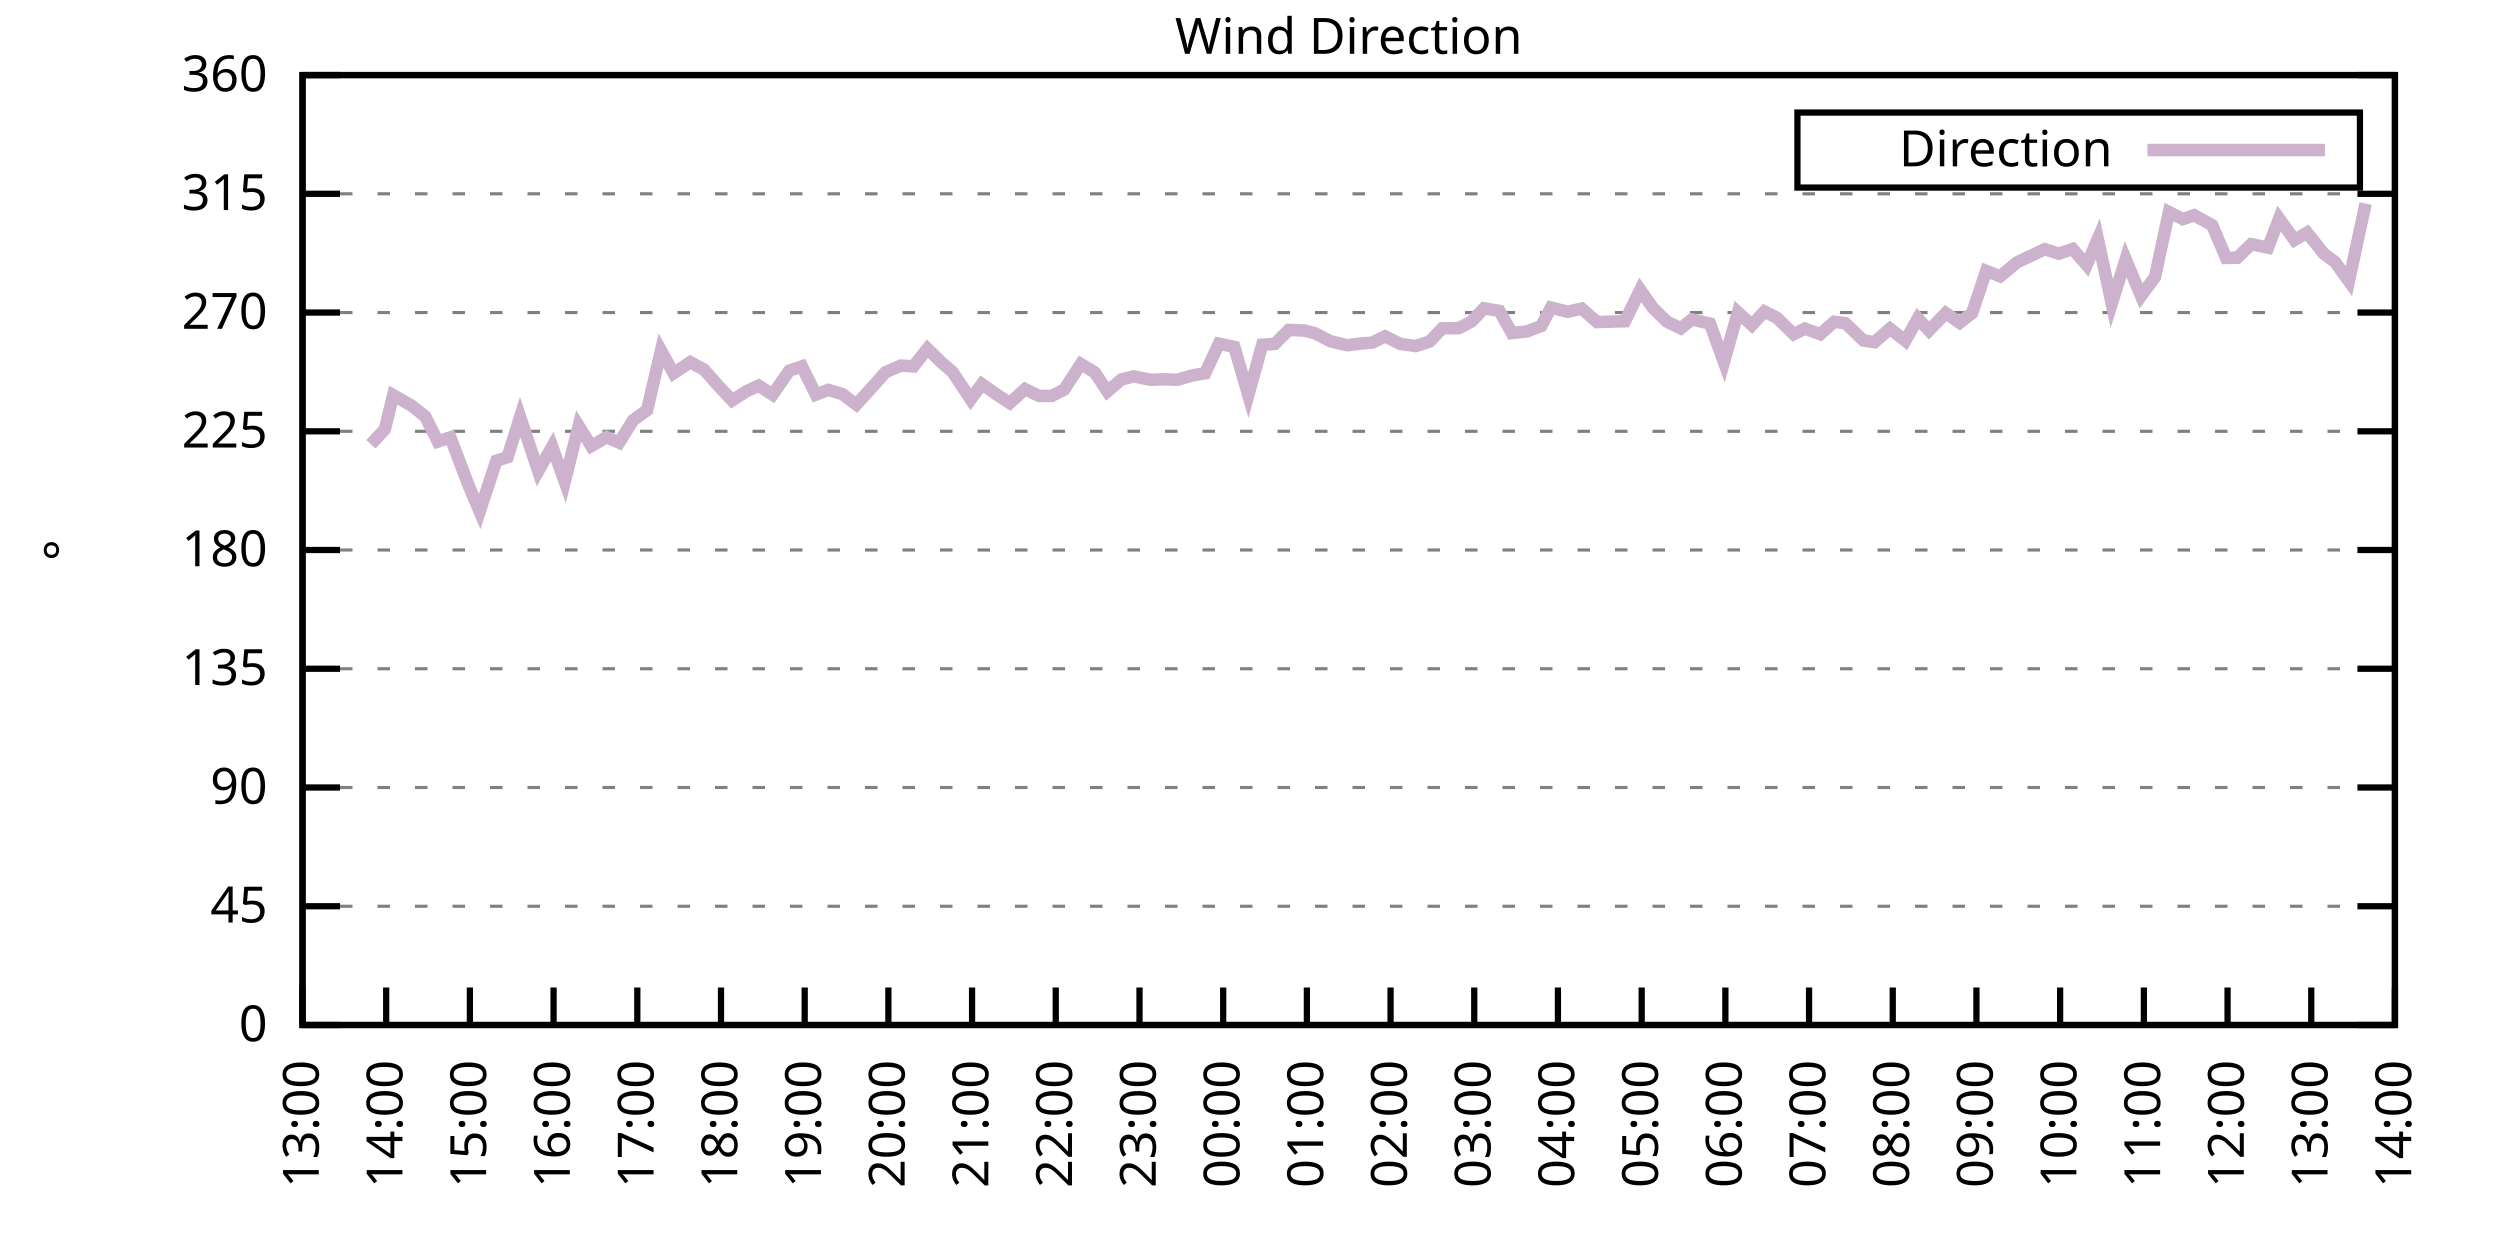
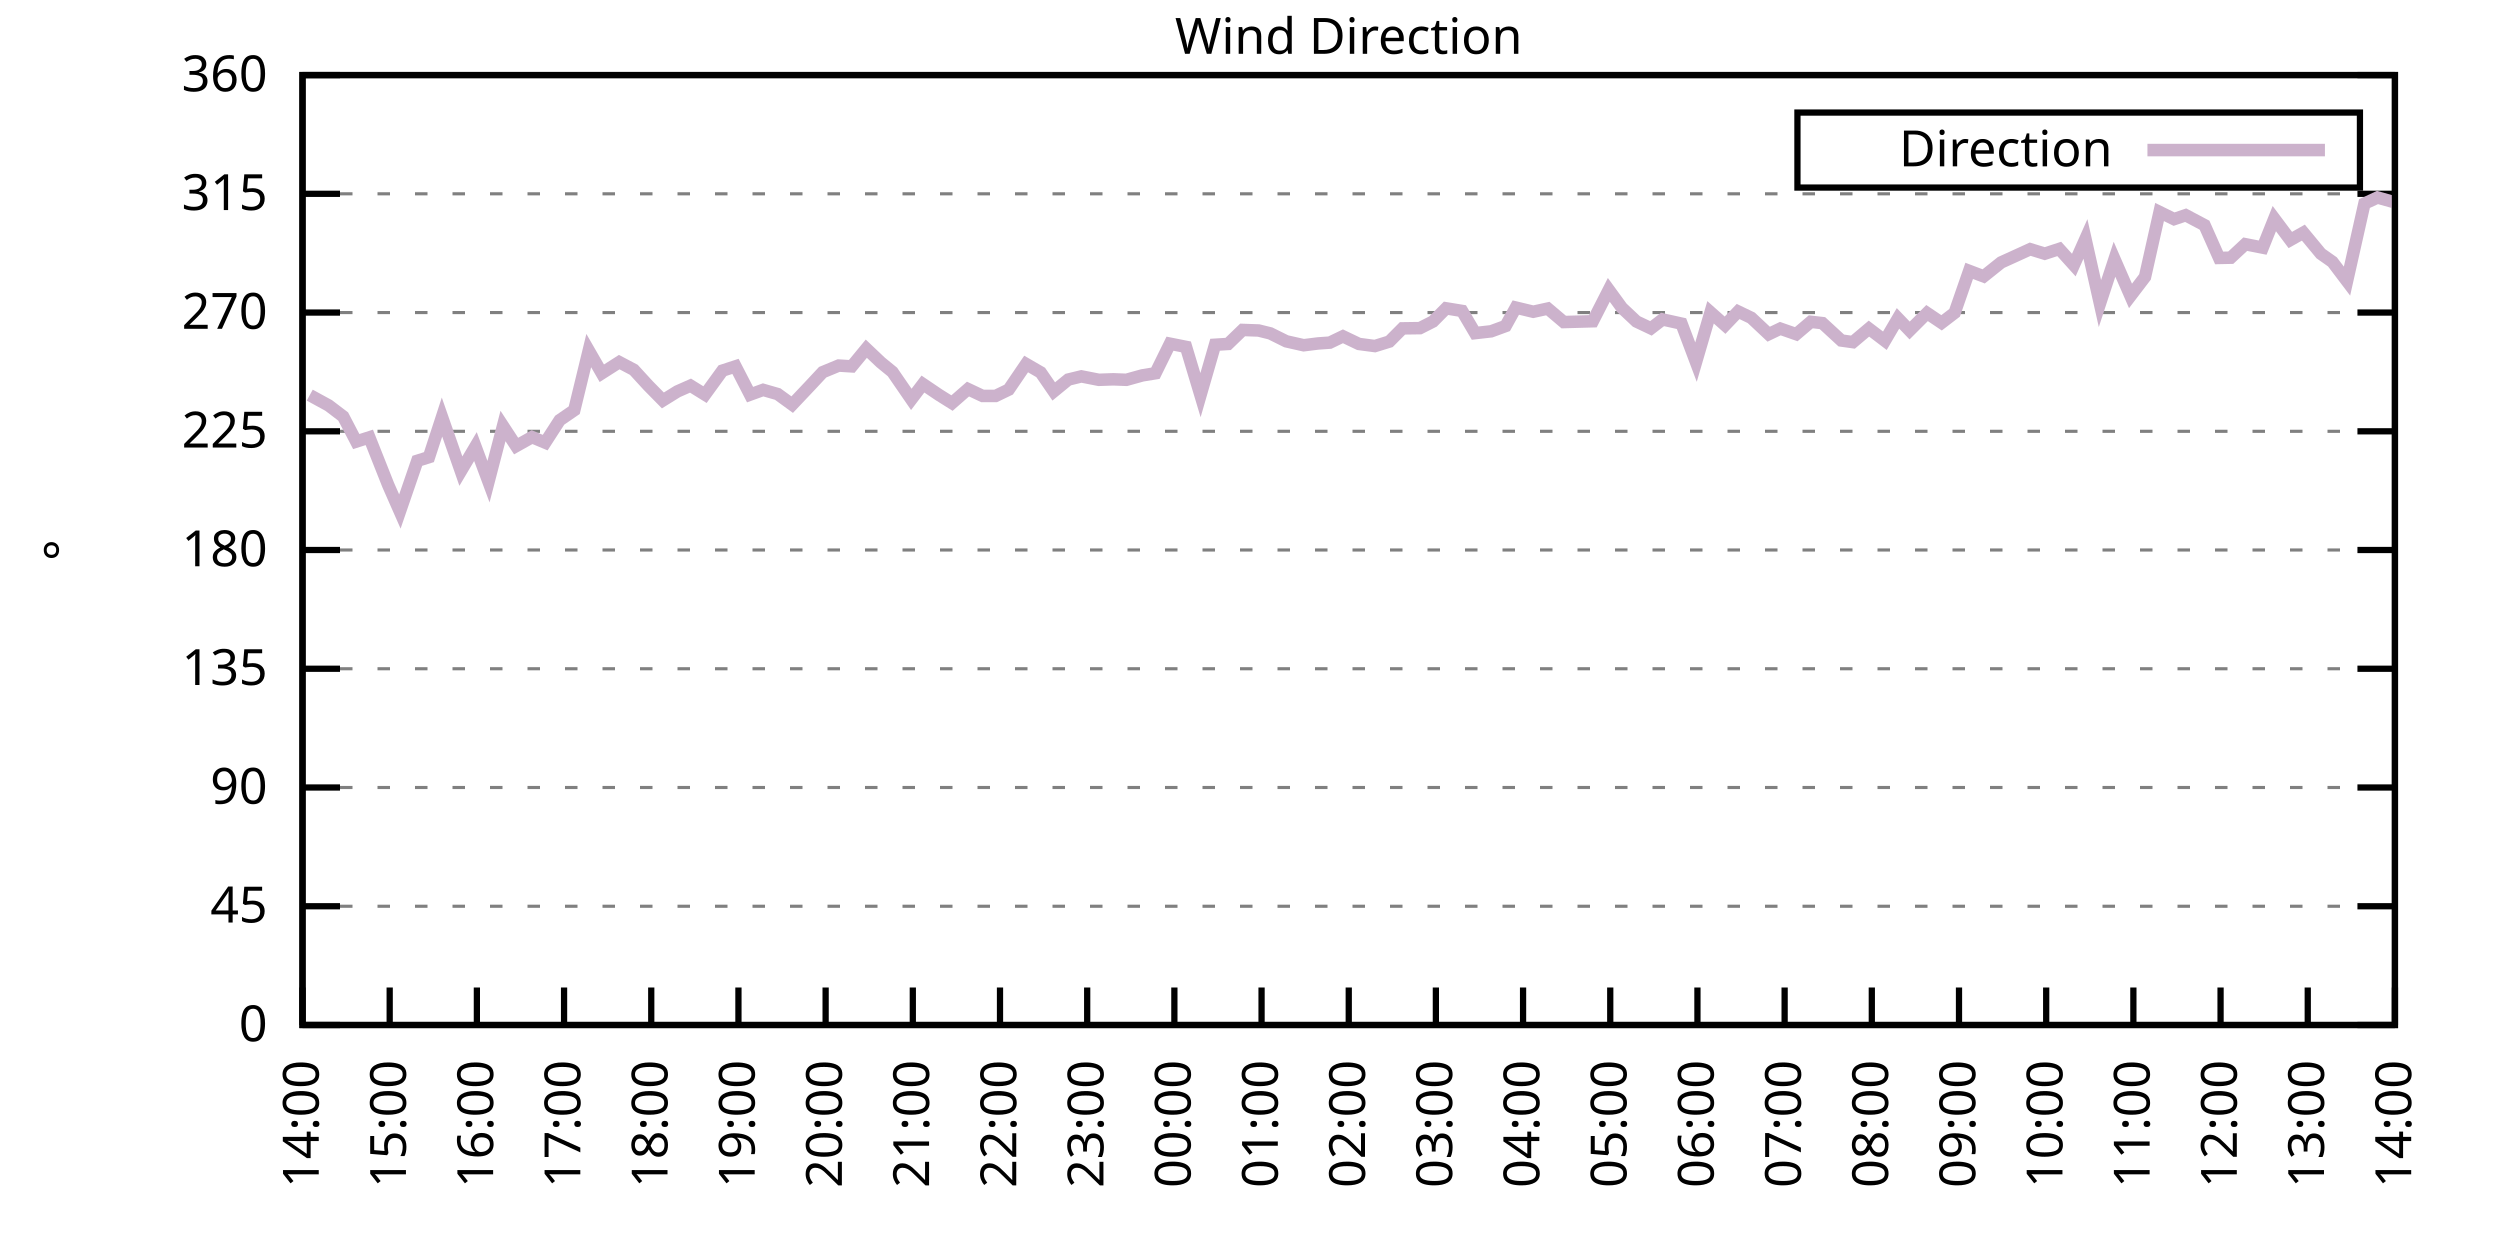
<svg xmlns="http://www.w3.org/2000/svg" xmlns:xlink="http://www.w3.org/1999/xlink" width="400" height="200" viewBox="0 0 400 200">
  <g id="gnuplot_canvas">
    <rect x="0" y="0" width="400" height="200" fill="none" />
    <defs>
      <circle id="gpDot" r="0.5" stroke-width="0.5" stroke="currentColor" />
      <path id="gpPt0" stroke-width="0.333" stroke="currentColor" d="M-1,0 h2 M0,-1 v2" />
      <path id="gpPt1" stroke-width="0.333" stroke="currentColor" d="M-1,-1 L1,1 M1,-1 L-1,1" />
      <path id="gpPt2" stroke-width="0.333" stroke="currentColor" d="M-1,0 L1,0 M0,-1 L0,1 M-1,-1 L1,1 M-1,1 L1,-1" />
      <rect id="gpPt3" stroke-width="0.333" stroke="currentColor" x="-1" y="-1" width="2" height="2" />
      <rect id="gpPt4" stroke-width="0.333" stroke="currentColor" fill="currentColor" x="-1" y="-1" width="2" height="2" />
      <circle id="gpPt5" stroke-width="0.333" stroke="currentColor" cx="0" cy="0" r="1" />
      <use xlink:href="#gpPt5" id="gpPt6" fill="currentColor" stroke="none" />
      <path id="gpPt7" stroke-width="0.333" stroke="currentColor" d="M0,-1.33 L-1.33,0.67 L1.33,0.67 z" />
      <use xlink:href="#gpPt7" id="gpPt8" fill="currentColor" stroke="none" />
      <use xlink:href="#gpPt7" id="gpPt9" stroke="currentColor" transform="rotate(180)" />
      <use xlink:href="#gpPt9" id="gpPt10" fill="currentColor" stroke="none" />
      <use xlink:href="#gpPt3" id="gpPt11" stroke="currentColor" transform="rotate(45)" />
      <use xlink:href="#gpPt11" id="gpPt12" fill="currentColor" stroke="none" />
      <path id="gpPt13" stroke-width="0.333" stroke="currentColor" d="M0,1.330 L1.265,0.411 L0.782,-1.067 L-0.782,-1.076 L-1.265,0.411 z" />
      <use xlink:href="#gpPt13" id="gpPt14" fill="currentColor" stroke="none" />
      <filter id="textbox" filterUnits="objectBoundingBox" x="0" y="0" height="1" width="1">
        <feFlood flood-color="white" flood-opacity="1" result="bgnd" />
        <feComposite in="SourceGraphic" in2="bgnd" operator="atop" />
      </filter>
      <filter id="greybox" filterUnits="objectBoundingBox" x="0" y="0" height="1" width="1">
        <feFlood flood-color="lightgrey" flood-opacity="1" result="grey" />
        <feComposite in="SourceGraphic" in2="grey" operator="atop" />
      </filter>
    </defs>
    <g fill="none" color="white" stroke="currentColor" stroke-width="1.00" stroke-linecap="butt" stroke-linejoin="miter">
</g>
    <g fill="none" color="black" stroke="currentColor" stroke-width="1.00" stroke-linecap="butt" stroke-linejoin="miter">
      <g stroke="none" shape-rendering="crispEdges">
        <polygon fill="rgb(255, 255, 255)" points="48.40,164.00 383.18,164.00 383.18,12.02 48.40,12.02 " />
      </g>
    </g>
    <g fill="none" color="black" stroke="currentColor" stroke-width="1.00" stroke-linecap="butt" stroke-linejoin="miter">
</g>
    <g fill="none" color="black" stroke="black" stroke-width="0.50" stroke-linecap="butt" stroke-linejoin="miter">
</g>
    <g fill="none" color="gray" stroke="currentColor" stroke-width="0.50" stroke-linecap="butt" stroke-linejoin="miter">
      <path stroke="gray" stroke-dasharray="2,4" class="gridline" d="M48.40,164.00 L383.19,164.00  " />
    </g>
    <g fill="none" color="gray" stroke="gray" stroke-width="1.00" stroke-linecap="butt" stroke-linejoin="miter">
</g>
    <g fill="none" color="black" stroke="currentColor" stroke-width="1.00" stroke-linecap="butt" stroke-linejoin="miter">
      <path stroke="black" d="M48.40,164.00 L54.40,164.00 M383.19,164.00 L377.19,164.00  " />
      <g transform="translate(42.80,166.60)" stroke="none" fill="black" font-family="Sans" font-size="8.00" text-anchor="end">
        <text>
          <tspan font-family="Sans"> 0</tspan>
        </text>
      </g>
    </g>
    <g fill="none" color="black" stroke="currentColor" stroke-width="1.00" stroke-linecap="butt" stroke-linejoin="miter">
</g>
    <g fill="none" color="black" stroke="black" stroke-width="0.50" stroke-linecap="butt" stroke-linejoin="miter">
</g>
    <g fill="none" color="gray" stroke="currentColor" stroke-width="0.50" stroke-linecap="butt" stroke-linejoin="miter">
      <path stroke="gray" stroke-dasharray="2,4" class="gridline" d="M48.40,145.00 L383.19,145.00  " />
    </g>
    <g fill="none" color="gray" stroke="gray" stroke-width="1.00" stroke-linecap="butt" stroke-linejoin="miter">
</g>
    <g fill="none" color="black" stroke="currentColor" stroke-width="1.00" stroke-linecap="butt" stroke-linejoin="miter">
      <path stroke="black" d="M48.40,145.00 L54.40,145.00 M383.19,145.00 L377.19,145.00  " />
      <g transform="translate(42.80,147.60)" stroke="none" fill="black" font-family="Sans" font-size="8.00" text-anchor="end">
        <text>
          <tspan font-family="Sans"> 45</tspan>
        </text>
      </g>
    </g>
    <g fill="none" color="black" stroke="currentColor" stroke-width="1.00" stroke-linecap="butt" stroke-linejoin="miter">
</g>
    <g fill="none" color="black" stroke="black" stroke-width="0.50" stroke-linecap="butt" stroke-linejoin="miter">
</g>
    <g fill="none" color="gray" stroke="currentColor" stroke-width="0.50" stroke-linecap="butt" stroke-linejoin="miter">
      <path stroke="gray" stroke-dasharray="2,4" class="gridline" d="M48.40,126.00 L383.19,126.00  " />
    </g>
    <g fill="none" color="gray" stroke="gray" stroke-width="1.00" stroke-linecap="butt" stroke-linejoin="miter">
</g>
    <g fill="none" color="black" stroke="currentColor" stroke-width="1.00" stroke-linecap="butt" stroke-linejoin="miter">
      <path stroke="black" d="M48.40,126.00 L54.40,126.00 M383.19,126.00 L377.19,126.00  " />
      <g transform="translate(42.80,128.60)" stroke="none" fill="black" font-family="Sans" font-size="8.00" text-anchor="end">
        <text>
          <tspan font-family="Sans"> 90</tspan>
        </text>
      </g>
    </g>
    <g fill="none" color="black" stroke="currentColor" stroke-width="1.00" stroke-linecap="butt" stroke-linejoin="miter">
</g>
    <g fill="none" color="black" stroke="black" stroke-width="0.50" stroke-linecap="butt" stroke-linejoin="miter">
</g>
    <g fill="none" color="gray" stroke="currentColor" stroke-width="0.50" stroke-linecap="butt" stroke-linejoin="miter">
      <path stroke="gray" stroke-dasharray="2,4" class="gridline" d="M48.40,107.00 L383.19,107.00  " />
    </g>
    <g fill="none" color="gray" stroke="gray" stroke-width="1.00" stroke-linecap="butt" stroke-linejoin="miter">
</g>
    <g fill="none" color="black" stroke="currentColor" stroke-width="1.00" stroke-linecap="butt" stroke-linejoin="miter">
      <path stroke="black" d="M48.40,107.00 L54.40,107.00 M383.19,107.00 L377.19,107.00  " />
      <g transform="translate(42.80,109.60)" stroke="none" fill="black" font-family="Sans" font-size="8.00" text-anchor="end">
        <text>
          <tspan font-family="Sans"> 135</tspan>
        </text>
      </g>
    </g>
    <g fill="none" color="black" stroke="currentColor" stroke-width="1.00" stroke-linecap="butt" stroke-linejoin="miter">
</g>
    <g fill="none" color="black" stroke="black" stroke-width="0.50" stroke-linecap="butt" stroke-linejoin="miter">
</g>
    <g fill="none" color="gray" stroke="currentColor" stroke-width="0.50" stroke-linecap="butt" stroke-linejoin="miter">
      <path stroke="gray" stroke-dasharray="2,4" class="gridline" d="M48.40,88.00 L383.19,88.00  " />
    </g>
    <g fill="none" color="gray" stroke="gray" stroke-width="1.00" stroke-linecap="butt" stroke-linejoin="miter">
</g>
    <g fill="none" color="black" stroke="currentColor" stroke-width="1.00" stroke-linecap="butt" stroke-linejoin="miter">
      <path stroke="black" d="M48.40,88.00 L54.40,88.00 M383.19,88.00 L377.19,88.00  " />
      <g transform="translate(42.80,90.60)" stroke="none" fill="black" font-family="Sans" font-size="8.00" text-anchor="end">
        <text>
          <tspan font-family="Sans"> 180</tspan>
        </text>
      </g>
    </g>
    <g fill="none" color="black" stroke="currentColor" stroke-width="1.00" stroke-linecap="butt" stroke-linejoin="miter">
</g>
    <g fill="none" color="black" stroke="black" stroke-width="0.50" stroke-linecap="butt" stroke-linejoin="miter">
</g>
    <g fill="none" color="gray" stroke="currentColor" stroke-width="0.50" stroke-linecap="butt" stroke-linejoin="miter">
      <path stroke="gray" stroke-dasharray="2,4" class="gridline" d="M48.40,69.01 L383.19,69.01  " />
    </g>
    <g fill="none" color="gray" stroke="gray" stroke-width="1.00" stroke-linecap="butt" stroke-linejoin="miter">
</g>
    <g fill="none" color="black" stroke="currentColor" stroke-width="1.00" stroke-linecap="butt" stroke-linejoin="miter">
      <path stroke="black" d="M48.40,69.01 L54.40,69.01 M383.19,69.01 L377.19,69.01  " />
      <g transform="translate(42.80,71.61)" stroke="none" fill="black" font-family="Sans" font-size="8.00" text-anchor="end">
        <text>
          <tspan font-family="Sans"> 225</tspan>
        </text>
      </g>
    </g>
    <g fill="none" color="black" stroke="currentColor" stroke-width="1.00" stroke-linecap="butt" stroke-linejoin="miter">
</g>
    <g fill="none" color="black" stroke="black" stroke-width="0.50" stroke-linecap="butt" stroke-linejoin="miter">
</g>
    <g fill="none" color="gray" stroke="currentColor" stroke-width="0.50" stroke-linecap="butt" stroke-linejoin="miter">
      <path stroke="gray" stroke-dasharray="2,4" class="gridline" d="M48.40,50.01 L383.19,50.01  " />
    </g>
    <g fill="none" color="gray" stroke="gray" stroke-width="1.00" stroke-linecap="butt" stroke-linejoin="miter">
</g>
    <g fill="none" color="black" stroke="currentColor" stroke-width="1.00" stroke-linecap="butt" stroke-linejoin="miter">
      <path stroke="black" d="M48.40,50.01 L54.40,50.01 M383.19,50.01 L377.19,50.01  " />
      <g transform="translate(42.80,52.61)" stroke="none" fill="black" font-family="Sans" font-size="8.00" text-anchor="end">
        <text>
          <tspan font-family="Sans"> 270</tspan>
        </text>
      </g>
    </g>
    <g fill="none" color="black" stroke="currentColor" stroke-width="1.00" stroke-linecap="butt" stroke-linejoin="miter">
</g>
    <g fill="none" color="black" stroke="black" stroke-width="0.50" stroke-linecap="butt" stroke-linejoin="miter">
</g>
    <g fill="none" color="gray" stroke="currentColor" stroke-width="0.50" stroke-linecap="butt" stroke-linejoin="miter">
      <path stroke="gray" stroke-dasharray="2,4" class="gridline" d="M48.40,31.01 L383.19,31.01  " />
    </g>
    <g fill="none" color="gray" stroke="gray" stroke-width="1.00" stroke-linecap="butt" stroke-linejoin="miter">
</g>
    <g fill="none" color="black" stroke="currentColor" stroke-width="1.00" stroke-linecap="butt" stroke-linejoin="miter">
      <path stroke="black" d="M48.40,31.01 L54.40,31.01 M383.19,31.01 L377.19,31.01  " />
      <g transform="translate(42.80,33.61)" stroke="none" fill="black" font-family="Sans" font-size="8.00" text-anchor="end">
        <text>
          <tspan font-family="Sans"> 315</tspan>
        </text>
      </g>
    </g>
    <g fill="none" color="black" stroke="currentColor" stroke-width="1.00" stroke-linecap="butt" stroke-linejoin="miter">
</g>
    <g fill="none" color="black" stroke="black" stroke-width="0.50" stroke-linecap="butt" stroke-linejoin="miter">
</g>
    <g fill="none" color="gray" stroke="currentColor" stroke-width="0.50" stroke-linecap="butt" stroke-linejoin="miter">
      <path stroke="gray" stroke-dasharray="2,4" class="gridline" d="M48.40,12.01 L383.19,12.01  " />
    </g>
    <g fill="none" color="gray" stroke="gray" stroke-width="1.00" stroke-linecap="butt" stroke-linejoin="miter">
</g>
    <g fill="none" color="black" stroke="currentColor" stroke-width="1.00" stroke-linecap="butt" stroke-linejoin="miter">
      <path stroke="black" d="M48.40,12.01 L54.40,12.01 M383.19,12.01 L377.19,12.01  " />
      <g transform="translate(42.80,14.61)" stroke="none" fill="black" font-family="Sans" font-size="8.00" text-anchor="end">
        <text>
          <tspan font-family="Sans"> 360</tspan>
        </text>
      </g>
    </g>
    <g fill="none" color="black" stroke="currentColor" stroke-width="1.00" stroke-linecap="butt" stroke-linejoin="miter">
      <path stroke="black" d="M48.40,164.00 L48.40,158.00  " />
      <g transform="translate(51.00,169.60) rotate(270.00)" stroke="none" fill="black" font-family="Sans" font-size="8.00" text-anchor="end">
        <text>
-           <tspan font-family="Sans">13:00</tspan>
-         </text>
-       </g>
-     </g>
-     <g fill="none" color="black" stroke="currentColor" stroke-width="1.00" stroke-linecap="butt" stroke-linejoin="miter">
-       <path stroke="black" d="M61.79,164.00 L61.79,158.00  " />
-       <g transform="translate(64.39,169.60) rotate(270.00)" stroke="none" fill="black" font-family="Sans" font-size="8.00" text-anchor="end">
-         <text>
          <tspan font-family="Sans">14:00</tspan>
        </text>
      </g>
    </g>
    <g fill="none" color="black" stroke="currentColor" stroke-width="1.00" stroke-linecap="butt" stroke-linejoin="miter">
-       <path stroke="black" d="M75.18,164.00 L75.18,158.00  " />
-       <g transform="translate(77.78,169.60) rotate(270.00)" stroke="none" fill="black" font-family="Sans" font-size="8.00" text-anchor="end">
+       <path stroke="black" d="M62.35,164.00 L62.35,158.00  " />
+       <g transform="translate(64.95,169.60) rotate(270.00)" stroke="none" fill="black" font-family="Sans" font-size="8.00" text-anchor="end">
        <text>
          <tspan font-family="Sans">15:00</tspan>
        </text>
      </g>
    </g>
    <g fill="none" color="black" stroke="currentColor" stroke-width="1.00" stroke-linecap="butt" stroke-linejoin="miter">
-       <path stroke="black" d="M88.57,164.00 L88.57,158.00  " />
-       <g transform="translate(91.17,169.60) rotate(270.00)" stroke="none" fill="black" font-family="Sans" font-size="8.00" text-anchor="end">
+       <path stroke="black" d="M76.30,164.00 L76.30,158.00  " />
+       <g transform="translate(78.90,169.60) rotate(270.00)" stroke="none" fill="black" font-family="Sans" font-size="8.00" text-anchor="end">
        <text>
          <tspan font-family="Sans">16:00</tspan>
        </text>
      </g>
    </g>
    <g fill="none" color="black" stroke="currentColor" stroke-width="1.00" stroke-linecap="butt" stroke-linejoin="miter">
-       <path stroke="black" d="M101.97,164.00 L101.97,158.00  " />
-       <g transform="translate(104.57,169.60) rotate(270.00)" stroke="none" fill="black" font-family="Sans" font-size="8.00" text-anchor="end">
+       <path stroke="black" d="M90.25,164.00 L90.25,158.00  " />
+       <g transform="translate(92.85,169.60) rotate(270.00)" stroke="none" fill="black" font-family="Sans" font-size="8.00" text-anchor="end">
        <text>
          <tspan font-family="Sans">17:00</tspan>
        </text>
      </g>
    </g>
    <g fill="none" color="black" stroke="currentColor" stroke-width="1.00" stroke-linecap="butt" stroke-linejoin="miter">
-       <path stroke="black" d="M115.36,164.00 L115.36,158.00  " />
-       <g transform="translate(117.96,169.60) rotate(270.00)" stroke="none" fill="black" font-family="Sans" font-size="8.00" text-anchor="end">
+       <path stroke="black" d="M104.20,164.00 L104.20,158.00  " />
+       <g transform="translate(106.80,169.60) rotate(270.00)" stroke="none" fill="black" font-family="Sans" font-size="8.00" text-anchor="end">
        <text>
          <tspan font-family="Sans">18:00</tspan>
        </text>
      </g>
    </g>
    <g fill="none" color="black" stroke="currentColor" stroke-width="1.00" stroke-linecap="butt" stroke-linejoin="miter">
-       <path stroke="black" d="M128.75,164.00 L128.75,158.00  " />
-       <g transform="translate(131.35,169.60) rotate(270.00)" stroke="none" fill="black" font-family="Sans" font-size="8.00" text-anchor="end">
+       <path stroke="black" d="M118.15,164.00 L118.15,158.00  " />
+       <g transform="translate(120.75,169.60) rotate(270.00)" stroke="none" fill="black" font-family="Sans" font-size="8.00" text-anchor="end">
        <text>
          <tspan font-family="Sans">19:00</tspan>
        </text>
      </g>
    </g>
    <g fill="none" color="black" stroke="currentColor" stroke-width="1.00" stroke-linecap="butt" stroke-linejoin="miter">
-       <path stroke="black" d="M142.14,164.00 L142.14,158.00  " />
-       <g transform="translate(144.74,169.60) rotate(270.00)" stroke="none" fill="black" font-family="Sans" font-size="8.00" text-anchor="end">
+       <path stroke="black" d="M132.10,164.00 L132.10,158.00  " />
+       <g transform="translate(134.70,169.60) rotate(270.00)" stroke="none" fill="black" font-family="Sans" font-size="8.00" text-anchor="end">
        <text>
          <tspan font-family="Sans">20:00</tspan>
        </text>
      </g>
    </g>
    <g fill="none" color="black" stroke="currentColor" stroke-width="1.00" stroke-linecap="butt" stroke-linejoin="miter">
-       <path stroke="black" d="M155.53,164.00 L155.53,158.00  " />
-       <g transform="translate(158.13,169.60) rotate(270.00)" stroke="none" fill="black" font-family="Sans" font-size="8.00" text-anchor="end">
+       <path stroke="black" d="M146.05,164.00 L146.05,158.00  " />
+       <g transform="translate(148.65,169.60) rotate(270.00)" stroke="none" fill="black" font-family="Sans" font-size="8.00" text-anchor="end">
        <text>
          <tspan font-family="Sans">21:00</tspan>
        </text>
      </g>
    </g>
    <g fill="none" color="black" stroke="currentColor" stroke-width="1.00" stroke-linecap="butt" stroke-linejoin="miter">
-       <path stroke="black" d="M168.92,164.00 L168.92,158.00  " />
-       <g transform="translate(171.52,169.60) rotate(270.00)" stroke="none" fill="black" font-family="Sans" font-size="8.00" text-anchor="end">
+       <path stroke="black" d="M160.00,164.00 L160.00,158.00  " />
+       <g transform="translate(162.60,169.60) rotate(270.00)" stroke="none" fill="black" font-family="Sans" font-size="8.00" text-anchor="end">
        <text>
          <tspan font-family="Sans">22:00</tspan>
        </text>
      </g>
    </g>
    <g fill="none" color="black" stroke="currentColor" stroke-width="1.00" stroke-linecap="butt" stroke-linejoin="miter">
-       <path stroke="black" d="M182.32,164.00 L182.32,158.00  " />
-       <g transform="translate(184.92,169.60) rotate(270.00)" stroke="none" fill="black" font-family="Sans" font-size="8.00" text-anchor="end">
+       <path stroke="black" d="M173.95,164.00 L173.95,158.00  " />
+       <g transform="translate(176.55,169.60) rotate(270.00)" stroke="none" fill="black" font-family="Sans" font-size="8.00" text-anchor="end">
        <text>
          <tspan font-family="Sans">23:00</tspan>
        </text>
      </g>
    </g>
    <g fill="none" color="black" stroke="currentColor" stroke-width="1.00" stroke-linecap="butt" stroke-linejoin="miter">
-       <path stroke="black" d="M195.71,164.00 L195.71,158.00  " />
-       <g transform="translate(198.31,169.60) rotate(270.00)" stroke="none" fill="black" font-family="Sans" font-size="8.00" text-anchor="end">
+       <path stroke="black" d="M187.90,164.00 L187.90,158.00  " />
+       <g transform="translate(190.50,169.60) rotate(270.00)" stroke="none" fill="black" font-family="Sans" font-size="8.00" text-anchor="end">
        <text>
          <tspan font-family="Sans">00:00</tspan>
        </text>
      </g>
    </g>
    <g fill="none" color="black" stroke="currentColor" stroke-width="1.00" stroke-linecap="butt" stroke-linejoin="miter">
-       <path stroke="black" d="M209.10,164.00 L209.10,158.00  " />
-       <g transform="translate(211.70,169.60) rotate(270.00)" stroke="none" fill="black" font-family="Sans" font-size="8.00" text-anchor="end">
+       <path stroke="black" d="M201.85,164.00 L201.85,158.00  " />
+       <g transform="translate(204.45,169.60) rotate(270.00)" stroke="none" fill="black" font-family="Sans" font-size="8.00" text-anchor="end">
        <text>
          <tspan font-family="Sans">01:00</tspan>
        </text>
      </g>
    </g>
    <g fill="none" color="black" stroke="currentColor" stroke-width="1.00" stroke-linecap="butt" stroke-linejoin="miter">
-       <path stroke="black" d="M222.49,164.00 L222.49,158.00  " />
-       <g transform="translate(225.09,169.60) rotate(270.00)" stroke="none" fill="black" font-family="Sans" font-size="8.00" text-anchor="end">
+       <path stroke="black" d="M215.80,164.00 L215.80,158.00  " />
+       <g transform="translate(218.40,169.60) rotate(270.00)" stroke="none" fill="black" font-family="Sans" font-size="8.00" text-anchor="end">
        <text>
          <tspan font-family="Sans">02:00</tspan>
        </text>
      </g>
    </g>
    <g fill="none" color="black" stroke="currentColor" stroke-width="1.00" stroke-linecap="butt" stroke-linejoin="miter">
-       <path stroke="black" d="M235.88,164.00 L235.88,158.00  " />
-       <g transform="translate(238.48,169.60) rotate(270.00)" stroke="none" fill="black" font-family="Sans" font-size="8.00" text-anchor="end">
+       <path stroke="black" d="M229.74,164.00 L229.74,158.00  " />
+       <g transform="translate(232.34,169.60) rotate(270.00)" stroke="none" fill="black" font-family="Sans" font-size="8.00" text-anchor="end">
        <text>
          <tspan font-family="Sans">03:00</tspan>
        </text>
      </g>
    </g>
    <g fill="none" color="black" stroke="currentColor" stroke-width="1.00" stroke-linecap="butt" stroke-linejoin="miter">
-       <path stroke="black" d="M249.27,164.00 L249.27,158.00  " />
-       <g transform="translate(251.87,169.60) rotate(270.00)" stroke="none" fill="black" font-family="Sans" font-size="8.00" text-anchor="end">
+       <path stroke="black" d="M243.69,164.00 L243.69,158.00  " />
+       <g transform="translate(246.29,169.60) rotate(270.00)" stroke="none" fill="black" font-family="Sans" font-size="8.00" text-anchor="end">
        <text>
          <tspan font-family="Sans">04:00</tspan>
        </text>
      </g>
    </g>
    <g fill="none" color="black" stroke="currentColor" stroke-width="1.00" stroke-linecap="butt" stroke-linejoin="miter">
-       <path stroke="black" d="M262.67,164.00 L262.67,158.00  " />
-       <g transform="translate(265.27,169.60) rotate(270.00)" stroke="none" fill="black" font-family="Sans" font-size="8.00" text-anchor="end">
+       <path stroke="black" d="M257.64,164.00 L257.64,158.00  " />
+       <g transform="translate(260.24,169.60) rotate(270.00)" stroke="none" fill="black" font-family="Sans" font-size="8.00" text-anchor="end">
        <text>
          <tspan font-family="Sans">05:00</tspan>
        </text>
      </g>
    </g>
    <g fill="none" color="black" stroke="currentColor" stroke-width="1.00" stroke-linecap="butt" stroke-linejoin="miter">
-       <path stroke="black" d="M276.06,164.00 L276.06,158.00  " />
-       <g transform="translate(278.66,169.60) rotate(270.00)" stroke="none" fill="black" font-family="Sans" font-size="8.00" text-anchor="end">
+       <path stroke="black" d="M271.59,164.00 L271.59,158.00  " />
+       <g transform="translate(274.19,169.60) rotate(270.00)" stroke="none" fill="black" font-family="Sans" font-size="8.00" text-anchor="end">
        <text>
          <tspan font-family="Sans">06:00</tspan>
        </text>
      </g>
    </g>
    <g fill="none" color="black" stroke="currentColor" stroke-width="1.00" stroke-linecap="butt" stroke-linejoin="miter">
-       <path stroke="black" d="M289.45,164.00 L289.45,158.00  " />
-       <g transform="translate(292.05,169.60) rotate(270.00)" stroke="none" fill="black" font-family="Sans" font-size="8.00" text-anchor="end">
+       <path stroke="black" d="M285.54,164.00 L285.54,158.00  " />
+       <g transform="translate(288.14,169.60) rotate(270.00)" stroke="none" fill="black" font-family="Sans" font-size="8.00" text-anchor="end">
        <text>
          <tspan font-family="Sans">07:00</tspan>
        </text>
      </g>
    </g>
    <g fill="none" color="black" stroke="currentColor" stroke-width="1.00" stroke-linecap="butt" stroke-linejoin="miter">
-       <path stroke="black" d="M302.84,164.00 L302.84,158.00  " />
-       <g transform="translate(305.44,169.60) rotate(270.00)" stroke="none" fill="black" font-family="Sans" font-size="8.00" text-anchor="end">
+       <path stroke="black" d="M299.49,164.00 L299.49,158.00  " />
+       <g transform="translate(302.09,169.60) rotate(270.00)" stroke="none" fill="black" font-family="Sans" font-size="8.00" text-anchor="end">
        <text>
          <tspan font-family="Sans">08:00</tspan>
        </text>
      </g>
    </g>
    <g fill="none" color="black" stroke="currentColor" stroke-width="1.00" stroke-linecap="butt" stroke-linejoin="miter">
-       <path stroke="black" d="M316.23,164.00 L316.23,158.00  " />
-       <g transform="translate(318.83,169.60) rotate(270.00)" stroke="none" fill="black" font-family="Sans" font-size="8.00" text-anchor="end">
+       <path stroke="black" d="M313.44,164.00 L313.44,158.00  " />
+       <g transform="translate(316.04,169.60) rotate(270.00)" stroke="none" fill="black" font-family="Sans" font-size="8.00" text-anchor="end">
        <text>
          <tspan font-family="Sans">09:00</tspan>
        </text>
      </g>
    </g>
    <g fill="none" color="black" stroke="currentColor" stroke-width="1.00" stroke-linecap="butt" stroke-linejoin="miter">
-       <path stroke="black" d="M329.62,164.00 L329.62,158.00  " />
-       <g transform="translate(332.22,169.60) rotate(270.00)" stroke="none" fill="black" font-family="Sans" font-size="8.00" text-anchor="end">
+       <path stroke="black" d="M327.39,164.00 L327.39,158.00  " />
+       <g transform="translate(329.99,169.60) rotate(270.00)" stroke="none" fill="black" font-family="Sans" font-size="8.00" text-anchor="end">
        <text>
          <tspan font-family="Sans">10:00</tspan>
        </text>
      </g>
    </g>
    <g fill="none" color="black" stroke="currentColor" stroke-width="1.00" stroke-linecap="butt" stroke-linejoin="miter">
-       <path stroke="black" d="M343.02,164.00 L343.02,158.00  " />
-       <g transform="translate(345.62,169.60) rotate(270.00)" stroke="none" fill="black" font-family="Sans" font-size="8.00" text-anchor="end">
+       <path stroke="black" d="M341.34,164.00 L341.34,158.00  " />
+       <g transform="translate(343.94,169.60) rotate(270.00)" stroke="none" fill="black" font-family="Sans" font-size="8.00" text-anchor="end">
        <text>
          <tspan font-family="Sans">11:00</tspan>
        </text>
      </g>
    </g>
    <g fill="none" color="black" stroke="currentColor" stroke-width="1.00" stroke-linecap="butt" stroke-linejoin="miter">
-       <path stroke="black" d="M356.41,164.00 L356.41,158.00  " />
-       <g transform="translate(359.01,169.60) rotate(270.00)" stroke="none" fill="black" font-family="Sans" font-size="8.00" text-anchor="end">
+       <path stroke="black" d="M355.29,164.00 L355.29,158.00  " />
+       <g transform="translate(357.89,169.60) rotate(270.00)" stroke="none" fill="black" font-family="Sans" font-size="8.00" text-anchor="end">
        <text>
          <tspan font-family="Sans">12:00</tspan>
        </text>
      </g>
    </g>
    <g fill="none" color="black" stroke="currentColor" stroke-width="1.00" stroke-linecap="butt" stroke-linejoin="miter">
-       <path stroke="black" d="M369.80,164.00 L369.80,158.00  " />
-       <g transform="translate(372.40,169.60) rotate(270.00)" stroke="none" fill="black" font-family="Sans" font-size="8.00" text-anchor="end">
+       <path stroke="black" d="M369.24,164.00 L369.24,158.00  " />
+       <g transform="translate(371.84,169.60) rotate(270.00)" stroke="none" fill="black" font-family="Sans" font-size="8.00" text-anchor="end">
        <text>
          <tspan font-family="Sans">13:00</tspan>
        </text>
      </g>
    </g>
    <g fill="none" color="black" stroke="currentColor" stroke-width="1.00" stroke-linecap="butt" stroke-linejoin="miter">
      <path stroke="black" d="M383.19,164.00 L383.19,158.00  " />
      <g transform="translate(385.79,169.60) rotate(270.00)" stroke="none" fill="black" font-family="Sans" font-size="8.00" text-anchor="end">
        <text>
          <tspan font-family="Sans">14:00</tspan>
        </text>
      </g>
    </g>
    <g fill="none" color="black" stroke="currentColor" stroke-width="1.00" stroke-linecap="butt" stroke-linejoin="miter">
</g>
    <g fill="none" color="black" stroke="currentColor" stroke-width="1.00" stroke-linecap="butt" stroke-linejoin="miter">
      <path stroke="black" d="M48.40,12.01 L48.40,164.00 L383.19,164.00 L383.19,12.01 L48.40,12.01 Z  " />
    </g>
    <g fill="none" color="black" stroke="currentColor" stroke-width="1.00" stroke-linecap="butt" stroke-linejoin="miter">
</g>
    <g fill="none" color="black" stroke="currentColor" stroke-width="1.00" stroke-linecap="butt" stroke-linejoin="miter">
      <path stroke="black" d="M287.59,30.01 L287.59,18.01 L377.59,18.01 L377.59,30.01 L287.59,30.01 Z  " />
    </g>
    <g id="Wind_direction_plot_1">
      <g fill="none" color="white" stroke="black" stroke-width="2.00" stroke-linecap="butt" stroke-linejoin="miter">
</g>
      <g fill="none" color="black" stroke="currentColor" stroke-width="2.00" stroke-linecap="butt" stroke-linejoin="miter">
        <g transform="translate(337.99,26.61)" stroke="none" fill="black" font-family="Sans" font-size="8.00" text-anchor="end">
          <text>
            <tspan font-family="Sans">Direction</tspan>
          </text>
        </g>
      </g>
      <g fill="none" color="black" stroke="currentColor" stroke-width="2.00" stroke-linecap="butt" stroke-linejoin="miter">
-         <path stroke="rgb(204, 178, 204)" d="M343.59,24.01 L371.99,24.01 M59.34,71.08 L61.57,68.71 L62.91,63.22 L65.81,64.87 L68.04,66.64 L70.05,70.65   L72.06,69.98 L74.96,77.62 L76.75,81.84 L79.42,73.73 L81.21,73.14 L83.22,66.73 L86.12,75.38 L88.35,71.45   L90.36,77.07 L92.59,68.16 L94.60,71.37 L97.06,69.94 L99.06,70.82 L101.30,67.23 L103.53,65.63 L105.76,56.09   L107.77,59.72 L110.45,57.94 L112.68,59.17 L114.91,61.70 L117.14,64.07 L119.38,62.63 L121.38,61.70 L123.62,63.14   L126.29,59.30 L128.30,58.62 L130.54,63.14 L132.54,62.38 L134.78,63.05 L137.01,64.74 L139.69,61.79 L141.69,59.55   L144.15,58.49 L146.16,58.62 L148.39,55.79 L150.62,57.99 L152.41,59.51 L155.31,63.90 L157.10,61.45 L159.55,63.18   L161.56,64.49 L164.01,62.25 L166.25,63.35 L168.25,63.35 L170.26,62.34 L172.94,58.24 L175.17,59.59 L177.18,62.63   L179.41,60.73 L181.42,60.22 L184.10,60.77 L186.33,60.69 L188.34,60.77 L190.80,60.06 L192.81,59.72 L195.04,54.99   L197.49,55.50 L199.73,63.22 L201.96,55.16 L203.97,55.03 L206.20,52.79 L208.65,52.88 L210.44,53.34 L212.89,54.61   L215.57,55.24 L217.80,54.95 L219.59,54.82 L221.60,53.81 L224.05,55.03 L226.51,55.37 L228.74,54.65 L230.75,52.54   L233.43,52.50 L235.44,51.44 L237.44,49.33 L239.90,49.75 L241.91,53.30 L244.36,53.01 L246.60,52.16 L248.16,49.21   L250.84,49.88 L253.07,49.37 L255.52,51.53 L259.99,51.40 L262.44,46.38 L264.45,49.25 L266.68,51.44 L268.92,52.54   L270.70,51.11 L273.60,51.78 L275.83,57.94 L278.07,49.97 L280.30,52.03 L282.31,49.84 L284.32,50.85 L286.99,53.47   L288.78,52.58 L291.23,53.47 L293.47,51.49 L295.25,51.70 L298.15,54.48 L299.94,54.74 L302.39,52.58 L304.85,54.52   L306.86,50.94 L308.64,52.88 L311.32,50.09 L313.55,51.65 L315.56,50.05 L317.79,43.34 L320.03,44.22 L322.70,41.99   L324.94,40.93 L327.17,39.87 L329.40,40.59 L331.63,39.83 L333.86,42.41 L335.65,38.23 L337.88,48.57 L340.11,41.48   L342.57,47.35 L344.80,44.31 L347.03,33.92 L349.26,35.06 L351.05,34.43 L353.95,36.03 L356.18,41.27 L357.97,41.23   L360.20,39.07 L362.88,39.62 L364.66,34.98 L367.12,38.40 L369.13,37.22 L371.81,40.59 L373.59,41.90 L375.82,44.98   L378.50,32.57  " />
+         <path stroke="rgb(204, 178, 204)" d="M343.59,24.01 L371.99,24.01 M49.56,63.22 L52.58,64.87 L54.91,66.64 L57.00,70.65 L59.09,69.98 L62.12,77.62   L63.98,81.84 L66.77,73.73 L68.63,73.14 L70.72,66.73 L73.74,75.38 L76.07,71.45 L78.16,77.07 L80.48,68.16   L82.58,71.37 L85.13,69.94 L87.23,70.82 L89.55,67.23 L91.88,65.63 L94.20,56.09 L96.29,59.72 L99.08,57.94   L101.41,59.17 L103.73,61.70 L106.06,64.07 L108.38,62.63 L110.48,61.70 L112.80,63.14 L115.59,59.30 L117.68,58.62   L120.01,63.14 L122.10,62.38 L124.43,63.05 L126.75,64.74 L129.54,61.79 L131.63,59.55 L134.19,58.49 L136.28,58.62   L138.61,55.79 L140.93,57.99 L142.79,59.51 L145.81,63.90 L147.67,61.45 L150.23,63.18 L152.32,64.49 L154.88,62.25   L157.21,63.35 L159.30,63.35 L161.39,62.34 L164.18,58.24 L166.51,59.59 L168.60,62.63 L170.92,60.73 L173.02,60.22   L175.81,60.77 L178.13,60.69 L180.22,60.77 L182.78,60.06 L184.87,59.72 L187.20,54.99 L189.76,55.50 L192.08,63.22   L194.41,55.16 L196.50,55.03 L198.82,52.79 L201.38,52.88 L203.24,53.34 L205.80,54.61 L208.59,55.24 L210.91,54.95   L212.77,54.82 L214.87,53.81 L217.42,55.03 L219.98,55.37 L222.30,54.65 L224.40,52.54 L227.19,52.50 L229.28,51.44   L231.37,49.33 L233.93,49.75 L236.02,53.30 L238.58,53.01 L240.90,52.16 L242.53,49.21 L245.32,49.88 L247.65,49.37   L250.20,51.53 L254.85,51.40 L257.41,46.38 L259.50,49.25 L261.83,51.44 L264.15,52.54 L266.01,51.11 L269.04,51.78   L271.36,57.94 L273.69,49.97 L276.01,52.03 L278.10,49.84 L280.20,50.85 L282.99,53.47 L284.85,52.58 L287.40,53.47   L289.73,51.49 L291.59,51.70 L294.61,54.48 L296.47,54.74 L299.03,52.58 L301.58,54.52 L303.68,50.94 L305.54,52.88   L308.33,50.09 L310.65,51.65 L312.74,50.05 L315.07,43.34 L317.39,44.22 L320.18,41.99 L322.51,40.93 L324.83,39.87   L327.16,40.59 L329.48,39.83 L331.81,42.41 L333.67,38.23 L335.99,48.57 L338.32,41.48 L340.88,47.35 L343.20,44.31   L345.53,33.92 L347.85,35.06 L349.71,34.43 L352.73,36.03 L355.06,41.27 L356.92,41.23 L359.24,39.07 L362.03,39.62   L363.89,34.98 L366.45,38.40 L368.54,37.22 L371.33,40.59 L373.19,41.90 L375.52,44.98 L378.31,32.57 L380.40,31.60   L382.96,32.32  " />
      </g>
    </g>
    <g fill="none" color="black" stroke="currentColor" stroke-width="2.00" stroke-linecap="butt" stroke-linejoin="miter">
</g>
    <g fill="none" color="black" stroke="black" stroke-width="1.00" stroke-linecap="butt" stroke-linejoin="miter">
</g>
    <g fill="none" color="black" stroke="currentColor" stroke-width="1.00" stroke-linecap="butt" stroke-linejoin="miter">
      <path stroke="black" d="M48.40,12.01 L48.40,164.00 L383.19,164.00 L383.19,12.01 L48.40,12.01 Z  " />
      <g transform="translate(12.80,88.01) rotate(270.00)" stroke="none" fill="black" font-family="Sans" font-size="8.00" text-anchor="middle">
        <text>
          <tspan font-family="Sans">°</tspan>
        </text>
      </g>
    </g>
    <g fill="none" color="black" stroke="currentColor" stroke-width="1.00" stroke-linecap="butt" stroke-linejoin="miter">
</g>
    <g fill="none" color="black" stroke="currentColor" stroke-width="1.00" stroke-linecap="butt" stroke-linejoin="miter">
      <g transform="translate(215.79,8.61)" stroke="none" fill="black" font-family="Sans" font-size="8.00" text-anchor="middle">
        <text>
          <tspan font-family="Sans">Wind Direction</tspan>
        </text>
      </g>
    </g>
    <g fill="none" color="black" stroke="currentColor" stroke-width="1.00" stroke-linecap="butt" stroke-linejoin="miter">
</g>
  </g>
</svg>
